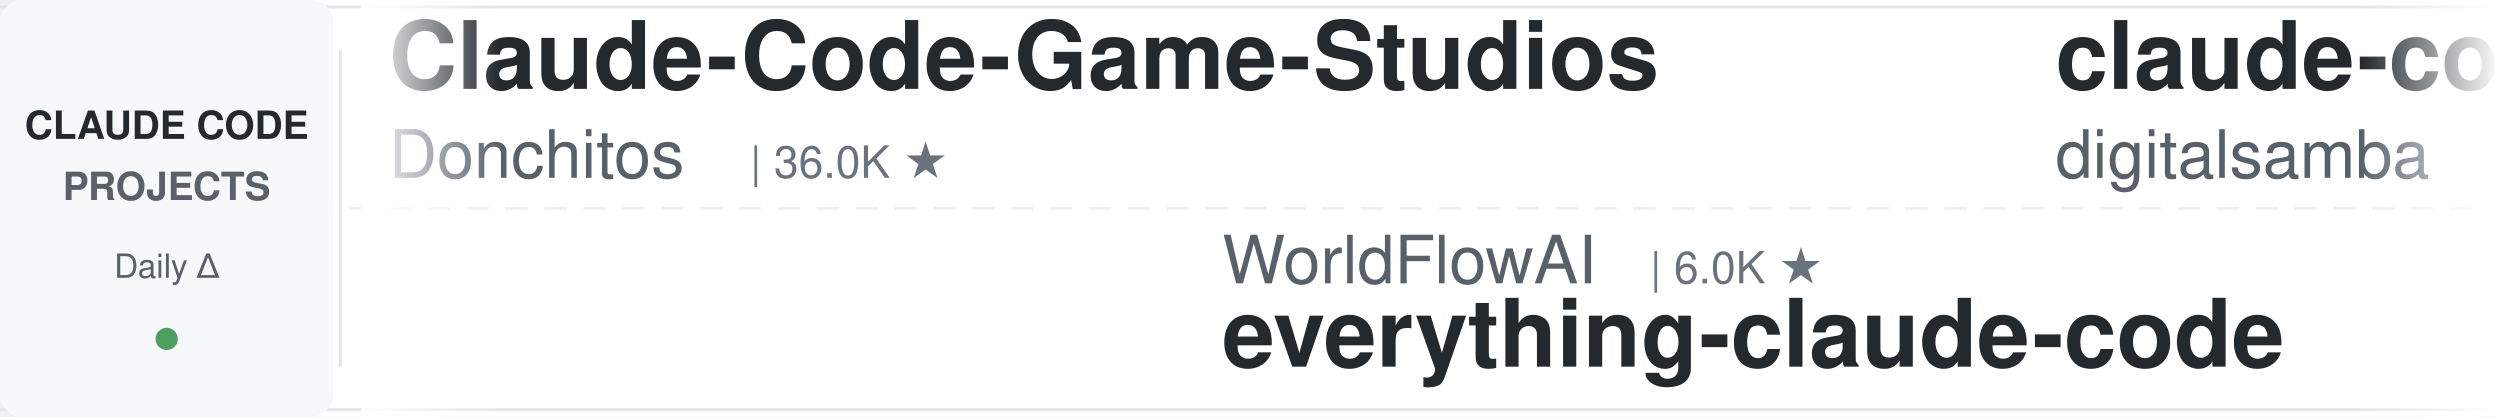
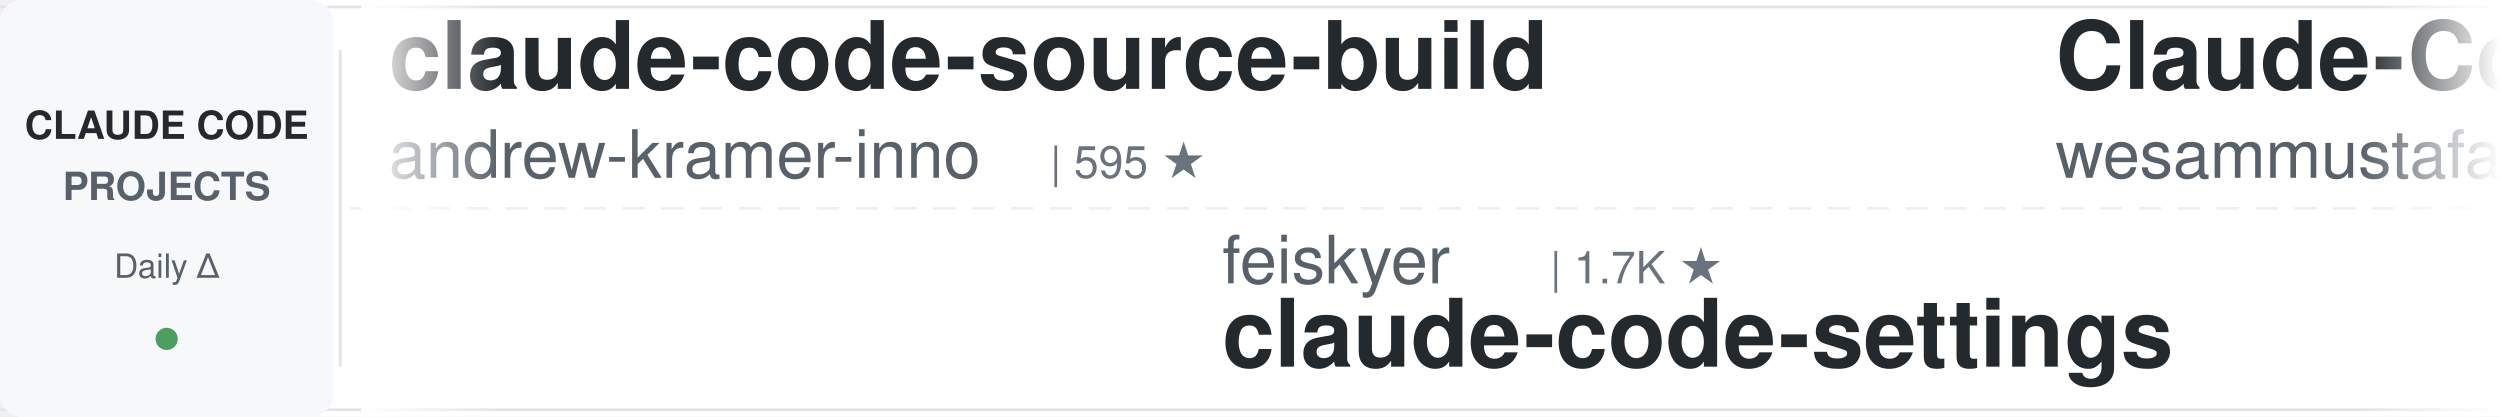
<svg xmlns="http://www.w3.org/2000/svg" width="900" height="150">
  <defs>
    <linearGradient id="leftFade" x1="0%" y1="0%" x2="100%" y2="0%">
      <stop offset="0%" style="stop-color:#ffffff;stop-opacity:1" />
      <stop offset="100%" style="stop-color:#ffffff;stop-opacity:0" />
    </linearGradient>
    <linearGradient id="rightFade" x1="0%" y1="0%" x2="100%" y2="0%">
      <stop offset="0%" style="stop-color:#ffffff;stop-opacity:0" />
      <stop offset="100%" style="stop-color:#ffffff;stop-opacity:1" />
    </linearGradient>
  </defs>
  <rect width="900" height="150" fill="#ffffff" rx="8" />
  <rect x="0" y="2" width="900" height="1" fill="#e1e4e8" />
  <rect x="0" y="147" width="900" height="1" fill="#e1e4e8" />
  <line x1="0" y1="75" x2="900" y2="75" stroke="#e1e4e8" stroke-width="1" stroke-dasharray="8 6" opacity="0.6" />
  <rect x="0" y="0" width="120" height="150" fill="#f6f8fa" rx="8" />
  <text x="60" y="50" font-family="-apple-system, BlinkMacSystemFont, 'Segoe UI', Helvetica, Arial, sans-serif" font-size="14" font-weight="600" fill="#24292e" text-anchor="middle">CLAUDE CODE</text>
  <text x="60" y="72" font-family="-apple-system, BlinkMacSystemFont, 'Segoe UI', Helvetica, Arial, sans-serif" font-size="14" font-weight="600" fill="#586069" text-anchor="middle">PROJECTS</text>
  <text x="60" y="100" font-family="-apple-system, BlinkMacSystemFont, 'Segoe UI', Helvetica, Arial, sans-serif" font-size="12" font-weight="500" fill="#586069" text-anchor="middle">Daily Δ</text>
  <circle cx="60" cy="122" r="4" fill="#22863a" opacity="0.8" />
  <rect x="122" y="18" width="1" height="114" fill="#e1e4e8" />
  <clipPath id="tickerClip">
    <rect x="130" y="0" width="770" height="150" />
  </clipPath>
  <g clip-path="url(#tickerClip)">
    <g id="tickerItems">
      <animateTransform attributeName="transform" attributeType="XML" type="translate" from="0 0" to="-3000 0" dur="54s" repeatCount="indefinite" />
      <g transform="translate(0, 0)">
-         <text x="140" y="32" font-family="-apple-system, BlinkMacSystemFont, 'Segoe UI', Helvetica, Arial, sans-serif" font-size="34" font-weight="600" fill="#24292e">Claude-Code-Game-Studios</text>
-         <text x="140" y="64" font-family="-apple-system, BlinkMacSystemFont, 'Segoe UI', Helvetica, Arial, sans-serif" font-size="24" font-weight="400" fill="#586069">Donchitos</text>
-         <text x="270" y="64" font-family="-apple-system, BlinkMacSystemFont, 'Segoe UI', Helvetica, Arial, sans-serif" font-size="16" font-weight="500" fill="#6a737d">| 36.0K ★</text>
+         <text x="140" y="32" font-family="-apple-system, BlinkMacSystemFont, 'Segoe UI', Helvetica, Arial, sans-serif" font-size="34" font-weight="600" fill="#24292e">claude-code-source-build</text>
+         <text x="140" y="64" font-family="-apple-system, BlinkMacSystemFont, 'Segoe UI', Helvetica, Arial, sans-serif" font-size="24" font-weight="400" fill="#586069">andrew-kramer-inno</text>
+         <text x="378" y="64" font-family="-apple-system, BlinkMacSystemFont, 'Segoe UI', Helvetica, Arial, sans-serif" font-size="16" font-weight="500" fill="#6a737d">| 595 ★</text>
      </g>
      <g transform="translate(300, 0)">
-         <text x="140" y="102" font-family="-apple-system, BlinkMacSystemFont, 'Segoe UI', Helvetica, Arial, sans-serif" font-size="24" font-weight="400" fill="#586069">WorldFlowAI</text>
-         <text x="294" y="102" font-family="-apple-system, BlinkMacSystemFont, 'Segoe UI', Helvetica, Arial, sans-serif" font-size="16" font-weight="500" fill="#6a737d">| 6.0K ★</text>
-         <text x="140" y="132" font-family="-apple-system, BlinkMacSystemFont, 'Segoe UI', Helvetica, Arial, sans-serif" font-size="34" font-weight="600" fill="#24292e">everything-claude-code</text>
+         <text x="140" y="102" font-family="-apple-system, BlinkMacSystemFont, 'Segoe UI', Helvetica, Arial, sans-serif" font-size="24" font-weight="400" fill="#586069">feiskyer</text>
+         <text x="258" y="102" font-family="-apple-system, BlinkMacSystemFont, 'Segoe UI', Helvetica, Arial, sans-serif" font-size="16" font-weight="500" fill="#6a737d">| 1.7K ★</text>
+         <text x="140" y="132" font-family="-apple-system, BlinkMacSystemFont, 'Segoe UI', Helvetica, Arial, sans-serif" font-size="34" font-weight="600" fill="#24292e">claude-code-settings</text>
      </g>
      <g transform="translate(600, 0)">
-         <text x="140" y="32" font-family="-apple-system, BlinkMacSystemFont, 'Segoe UI', Helvetica, Arial, sans-serif" font-size="34" font-weight="600" fill="#24292e">claude-code-video-toolki...</text>
-         <text x="140" y="64" font-family="-apple-system, BlinkMacSystemFont, 'Segoe UI', Helvetica, Arial, sans-serif" font-size="24" font-weight="400" fill="#586069">digitalsamba</text>
-         <text x="306" y="64" font-family="-apple-system, BlinkMacSystemFont, 'Segoe UI', Helvetica, Arial, sans-serif" font-size="16" font-weight="500" fill="#6a737d">| 2.5K ★</text>
+         <text x="140" y="32" font-family="-apple-system, BlinkMacSystemFont, 'Segoe UI', Helvetica, Arial, sans-serif" font-size="34" font-weight="600" fill="#24292e">Claude-Code-Quest</text>
+         <text x="140" y="64" font-family="-apple-system, BlinkMacSystemFont, 'Segoe UI', Helvetica, Arial, sans-serif" font-size="24" font-weight="400" fill="#586069">wesammustafa</text>
+         <text x="306" y="64" font-family="-apple-system, BlinkMacSystemFont, 'Segoe UI', Helvetica, Arial, sans-serif" font-size="16" font-weight="500" fill="#6a737d">| 3.6K ★</text>
      </g>
      <g transform="translate(900, 0)">
-         <text x="140" y="102" font-family="-apple-system, BlinkMacSystemFont, 'Segoe UI', Helvetica, Arial, sans-serif" font-size="24" font-weight="400" fill="#586069">shareAI-lab</text>
-         <text x="294" y="102" font-family="-apple-system, BlinkMacSystemFont, 'Segoe UI', Helvetica, Arial, sans-serif" font-size="16" font-weight="500" fill="#6a737d">| 80.0K ★</text>
-         <text x="140" y="132" font-family="-apple-system, BlinkMacSystemFont, 'Segoe UI', Helvetica, Arial, sans-serif" font-size="34" font-weight="600" fill="#24292e">learn-claude-code</text>
+         <text x="140" y="102" font-family="-apple-system, BlinkMacSystemFont, 'Segoe UI', Helvetica, Arial, sans-serif" font-size="24" font-weight="400" fill="#586069">ccplugins</text>
+         <text x="270" y="102" font-family="-apple-system, BlinkMacSystemFont, 'Segoe UI', Helvetica, Arial, sans-serif" font-size="16" font-weight="500" fill="#6a737d">| 998 ★</text>
+         <text x="140" y="132" font-family="-apple-system, BlinkMacSystemFont, 'Segoe UI', Helvetica, Arial, sans-serif" font-size="34" font-weight="600" fill="#24292e">awesome-claude-code-plug...</text>
      </g>
      <g transform="translate(1200, 0)">
-         <text x="140" y="32" font-family="-apple-system, BlinkMacSystemFont, 'Segoe UI', Helvetica, Arial, sans-serif" font-size="34" font-weight="600" fill="#24292e">claude-code-local</text>
-         <text x="140" y="64" font-family="-apple-system, BlinkMacSystemFont, 'Segoe UI', Helvetica, Arial, sans-serif" font-size="24" font-weight="400" fill="#586069">nicedreamzapp</text>
-         <text x="318" y="64" font-family="-apple-system, BlinkMacSystemFont, 'Segoe UI', Helvetica, Arial, sans-serif" font-size="16" font-weight="500" fill="#6a737d">| 3.5K ★</text>
+         <text x="140" y="32" font-family="-apple-system, BlinkMacSystemFont, 'Segoe UI', Helvetica, Arial, sans-serif" font-size="34" font-weight="600" fill="#24292e">Dive-into-Claude-Code</text>
+         <text x="140" y="64" font-family="-apple-system, BlinkMacSystemFont, 'Segoe UI', Helvetica, Arial, sans-serif" font-size="24" font-weight="400" fill="#586069">VILA-Lab</text>
+         <text x="258" y="64" font-family="-apple-system, BlinkMacSystemFont, 'Segoe UI', Helvetica, Arial, sans-serif" font-size="16" font-weight="500" fill="#6a737d">| 2.2K ★</text>
      </g>
      <g transform="translate(1500, 0)">
-         <text x="140" y="102" font-family="-apple-system, BlinkMacSystemFont, 'Segoe UI', Helvetica, Arial, sans-serif" font-size="24" font-weight="400" fill="#586069">asgeirtj</text>
-         <text x="258" y="102" font-family="-apple-system, BlinkMacSystemFont, 'Segoe UI', Helvetica, Arial, sans-serif" font-size="16" font-weight="500" fill="#6a737d">| 70.9K ★</text>
-         <text x="140" y="132" font-family="-apple-system, BlinkMacSystemFont, 'Segoe UI', Helvetica, Arial, sans-serif" font-size="34" font-weight="600" fill="#24292e">system_prompts_leaks</text>
+         <text x="140" y="102" font-family="-apple-system, BlinkMacSystemFont, 'Segoe UI', Helvetica, Arial, sans-serif" font-size="24" font-weight="400" fill="#586069">pedrohcgs</text>
+         <text x="270" y="102" font-family="-apple-system, BlinkMacSystemFont, 'Segoe UI', Helvetica, Arial, sans-serif" font-size="16" font-weight="500" fill="#6a737d">| 1.7K ★</text>
+         <text x="140" y="132" font-family="-apple-system, BlinkMacSystemFont, 'Segoe UI', Helvetica, Arial, sans-serif" font-size="34" font-weight="600" fill="#24292e">claude-code-my-workflow</text>
      </g>
      <g transform="translate(1800, 0)">
-         <text x="140" y="32" font-family="-apple-system, BlinkMacSystemFont, 'Segoe UI', Helvetica, Arial, sans-serif" font-size="34" font-weight="600" fill="#24292e">Claude-Code-Source-Study</text>
-         <text x="140" y="64" font-family="-apple-system, BlinkMacSystemFont, 'Segoe UI', Helvetica, Arial, sans-serif" font-size="24" font-weight="400" fill="#586069">luyao618</text>
-         <text x="258" y="64" font-family="-apple-system, BlinkMacSystemFont, 'Segoe UI', Helvetica, Arial, sans-serif" font-size="16" font-weight="500" fill="#6a737d">| 1.7K ★</text>
+         <text x="140" y="32" font-family="-apple-system, BlinkMacSystemFont, 'Segoe UI', Helvetica, Arial, sans-serif" font-size="34" font-weight="600" fill="#24292e">pi-vs-claude-code</text>
+         <text x="140" y="64" font-family="-apple-system, BlinkMacSystemFont, 'Segoe UI', Helvetica, Arial, sans-serif" font-size="24" font-weight="400" fill="#586069">disler</text>
+         <text x="234" y="64" font-family="-apple-system, BlinkMacSystemFont, 'Segoe UI', Helvetica, Arial, sans-serif" font-size="16" font-weight="500" fill="#6a737d">| 1.7K ★</text>
      </g>
      <g transform="translate(2100, 0)">
-         <text x="140" y="102" font-family="-apple-system, BlinkMacSystemFont, 'Segoe UI', Helvetica, Arial, sans-serif" font-size="24" font-weight="400" fill="#586069">centminmod</text>
-         <text x="282" y="102" font-family="-apple-system, BlinkMacSystemFont, 'Segoe UI', Helvetica, Arial, sans-serif" font-size="16" font-weight="500" fill="#6a737d">| 2.7K ★</text>
-         <text x="140" y="132" font-family="-apple-system, BlinkMacSystemFont, 'Segoe UI', Helvetica, Arial, sans-serif" font-size="34" font-weight="600" fill="#24292e">my-claude-code-setup</text>
+         <text x="140" y="102" font-family="-apple-system, BlinkMacSystemFont, 'Segoe UI', Helvetica, Arial, sans-serif" font-size="24" font-weight="400" fill="#586069">https-deeplearning-ai</text>
+         <text x="414" y="102" font-family="-apple-system, BlinkMacSystemFont, 'Segoe UI', Helvetica, Arial, sans-serif" font-size="16" font-weight="500" fill="#6a737d">| 561 ★</text>
+         <text x="140" y="132" font-family="-apple-system, BlinkMacSystemFont, 'Segoe UI', Helvetica, Arial, sans-serif" font-size="34" font-weight="600" fill="#24292e">sc-claude-code-files</text>
      </g>
      <g transform="translate(2400, 0)">
-         <text x="140" y="32" font-family="-apple-system, BlinkMacSystemFont, 'Segoe UI', Helvetica, Arial, sans-serif" font-size="34" font-weight="600" fill="#24292e">claude-code-tudou</text>
-         <text x="140" y="64" font-family="-apple-system, BlinkMacSystemFont, 'Segoe UI', Helvetica, Arial, sans-serif" font-size="24" font-weight="400" fill="#586069">AICoderTudou</text>
-         <text x="306" y="64" font-family="-apple-system, BlinkMacSystemFont, 'Segoe UI', Helvetica, Arial, sans-serif" font-size="16" font-weight="500" fill="#6a737d">| 493 ★</text>
+         <text x="140" y="32" font-family="-apple-system, BlinkMacSystemFont, 'Segoe UI', Helvetica, Arial, sans-serif" font-size="34" font-weight="600" fill="#24292e">awesome-claude-code-tool...</text>
+         <text x="140" y="64" font-family="-apple-system, BlinkMacSystemFont, 'Segoe UI', Helvetica, Arial, sans-serif" font-size="24" font-weight="400" fill="#586069">rohitg00</text>
+         <text x="258" y="64" font-family="-apple-system, BlinkMacSystemFont, 'Segoe UI', Helvetica, Arial, sans-serif" font-size="16" font-weight="500" fill="#6a737d">| 2.8K ★</text>
      </g>
      <g transform="translate(2700, 0)">
-         <text x="140" y="102" font-family="-apple-system, BlinkMacSystemFont, 'Segoe UI', Helvetica, Arial, sans-serif" font-size="24" font-weight="400" fill="#586069">zebbern</text>
-         <text x="246" y="102" font-family="-apple-system, BlinkMacSystemFont, 'Segoe UI', Helvetica, Arial, sans-serif" font-size="16" font-weight="500" fill="#6a737d">| 4.7K ★</text>
-         <text x="140" y="132" font-family="-apple-system, BlinkMacSystemFont, 'Segoe UI', Helvetica, Arial, sans-serif" font-size="34" font-weight="600" fill="#24292e">claude-code-guide</text>
+         <text x="140" y="102" font-family="-apple-system, BlinkMacSystemFont, 'Segoe UI', Helvetica, Arial, sans-serif" font-size="24" font-weight="400" fill="#586069">kodu-ai</text>
+         <text x="246" y="102" font-family="-apple-system, BlinkMacSystemFont, 'Segoe UI', Helvetica, Arial, sans-serif" font-size="16" font-weight="500" fill="#6a737d">| 5.2K ★</text>
+         <text x="140" y="132" font-family="-apple-system, BlinkMacSystemFont, 'Segoe UI', Helvetica, Arial, sans-serif" font-size="34" font-weight="600" fill="#24292e">claude-coder</text>
      </g>
      <g transform="translate(3000, 0)">
-         <text x="140" y="32" font-family="-apple-system, BlinkMacSystemFont, 'Segoe UI', Helvetica, Arial, sans-serif" font-size="34" font-weight="600" fill="#24292e">Claude-Code-Game-Studios</text>
-         <text x="140" y="64" font-family="-apple-system, BlinkMacSystemFont, 'Segoe UI', Helvetica, Arial, sans-serif" font-size="24" font-weight="400" fill="#586069">Donchitos</text>
-         <text x="270" y="64" font-family="-apple-system, BlinkMacSystemFont, 'Segoe UI', Helvetica, Arial, sans-serif" font-size="16" font-weight="500" fill="#6a737d">| 36.0K ★</text>
+         <text x="140" y="32" font-family="-apple-system, BlinkMacSystemFont, 'Segoe UI', Helvetica, Arial, sans-serif" font-size="34" font-weight="600" fill="#24292e">claude-code-source-build</text>
+         <text x="140" y="64" font-family="-apple-system, BlinkMacSystemFont, 'Segoe UI', Helvetica, Arial, sans-serif" font-size="24" font-weight="400" fill="#586069">andrew-kramer-inno</text>
+         <text x="378" y="64" font-family="-apple-system, BlinkMacSystemFont, 'Segoe UI', Helvetica, Arial, sans-serif" font-size="16" font-weight="500" fill="#6a737d">| 595 ★</text>
      </g>
      <g transform="translate(3300, 0)">
-         <text x="140" y="102" font-family="-apple-system, BlinkMacSystemFont, 'Segoe UI', Helvetica, Arial, sans-serif" font-size="24" font-weight="400" fill="#586069">WorldFlowAI</text>
-         <text x="294" y="102" font-family="-apple-system, BlinkMacSystemFont, 'Segoe UI', Helvetica, Arial, sans-serif" font-size="16" font-weight="500" fill="#6a737d">| 6.0K ★</text>
-         <text x="140" y="132" font-family="-apple-system, BlinkMacSystemFont, 'Segoe UI', Helvetica, Arial, sans-serif" font-size="34" font-weight="600" fill="#24292e">everything-claude-code</text>
+         <text x="140" y="102" font-family="-apple-system, BlinkMacSystemFont, 'Segoe UI', Helvetica, Arial, sans-serif" font-size="24" font-weight="400" fill="#586069">feiskyer</text>
+         <text x="258" y="102" font-family="-apple-system, BlinkMacSystemFont, 'Segoe UI', Helvetica, Arial, sans-serif" font-size="16" font-weight="500" fill="#6a737d">| 1.7K ★</text>
+         <text x="140" y="132" font-family="-apple-system, BlinkMacSystemFont, 'Segoe UI', Helvetica, Arial, sans-serif" font-size="34" font-weight="600" fill="#24292e">claude-code-settings</text>
      </g>
      <g transform="translate(3600, 0)">
-         <text x="140" y="32" font-family="-apple-system, BlinkMacSystemFont, 'Segoe UI', Helvetica, Arial, sans-serif" font-size="34" font-weight="600" fill="#24292e">claude-code-video-toolki...</text>
-         <text x="140" y="64" font-family="-apple-system, BlinkMacSystemFont, 'Segoe UI', Helvetica, Arial, sans-serif" font-size="24" font-weight="400" fill="#586069">digitalsamba</text>
-         <text x="306" y="64" font-family="-apple-system, BlinkMacSystemFont, 'Segoe UI', Helvetica, Arial, sans-serif" font-size="16" font-weight="500" fill="#6a737d">| 2.5K ★</text>
+         <text x="140" y="32" font-family="-apple-system, BlinkMacSystemFont, 'Segoe UI', Helvetica, Arial, sans-serif" font-size="34" font-weight="600" fill="#24292e">Claude-Code-Quest</text>
+         <text x="140" y="64" font-family="-apple-system, BlinkMacSystemFont, 'Segoe UI', Helvetica, Arial, sans-serif" font-size="24" font-weight="400" fill="#586069">wesammustafa</text>
+         <text x="306" y="64" font-family="-apple-system, BlinkMacSystemFont, 'Segoe UI', Helvetica, Arial, sans-serif" font-size="16" font-weight="500" fill="#6a737d">| 3.6K ★</text>
      </g>
      <g transform="translate(3900, 0)">
-         <text x="140" y="102" font-family="-apple-system, BlinkMacSystemFont, 'Segoe UI', Helvetica, Arial, sans-serif" font-size="24" font-weight="400" fill="#586069">shareAI-lab</text>
-         <text x="294" y="102" font-family="-apple-system, BlinkMacSystemFont, 'Segoe UI', Helvetica, Arial, sans-serif" font-size="16" font-weight="500" fill="#6a737d">| 80.0K ★</text>
-         <text x="140" y="132" font-family="-apple-system, BlinkMacSystemFont, 'Segoe UI', Helvetica, Arial, sans-serif" font-size="34" font-weight="600" fill="#24292e">learn-claude-code</text>
+         <text x="140" y="102" font-family="-apple-system, BlinkMacSystemFont, 'Segoe UI', Helvetica, Arial, sans-serif" font-size="24" font-weight="400" fill="#586069">ccplugins</text>
+         <text x="270" y="102" font-family="-apple-system, BlinkMacSystemFont, 'Segoe UI', Helvetica, Arial, sans-serif" font-size="16" font-weight="500" fill="#6a737d">| 998 ★</text>
+         <text x="140" y="132" font-family="-apple-system, BlinkMacSystemFont, 'Segoe UI', Helvetica, Arial, sans-serif" font-size="34" font-weight="600" fill="#24292e">awesome-claude-code-plug...</text>
      </g>
    </g>
  </g>
  <rect x="130" y="0" width="50" height="150" fill="url(#leftFade)" />
  <rect x="850" y="0" width="50" height="150" fill="url(#rightFade)" />
</svg>
